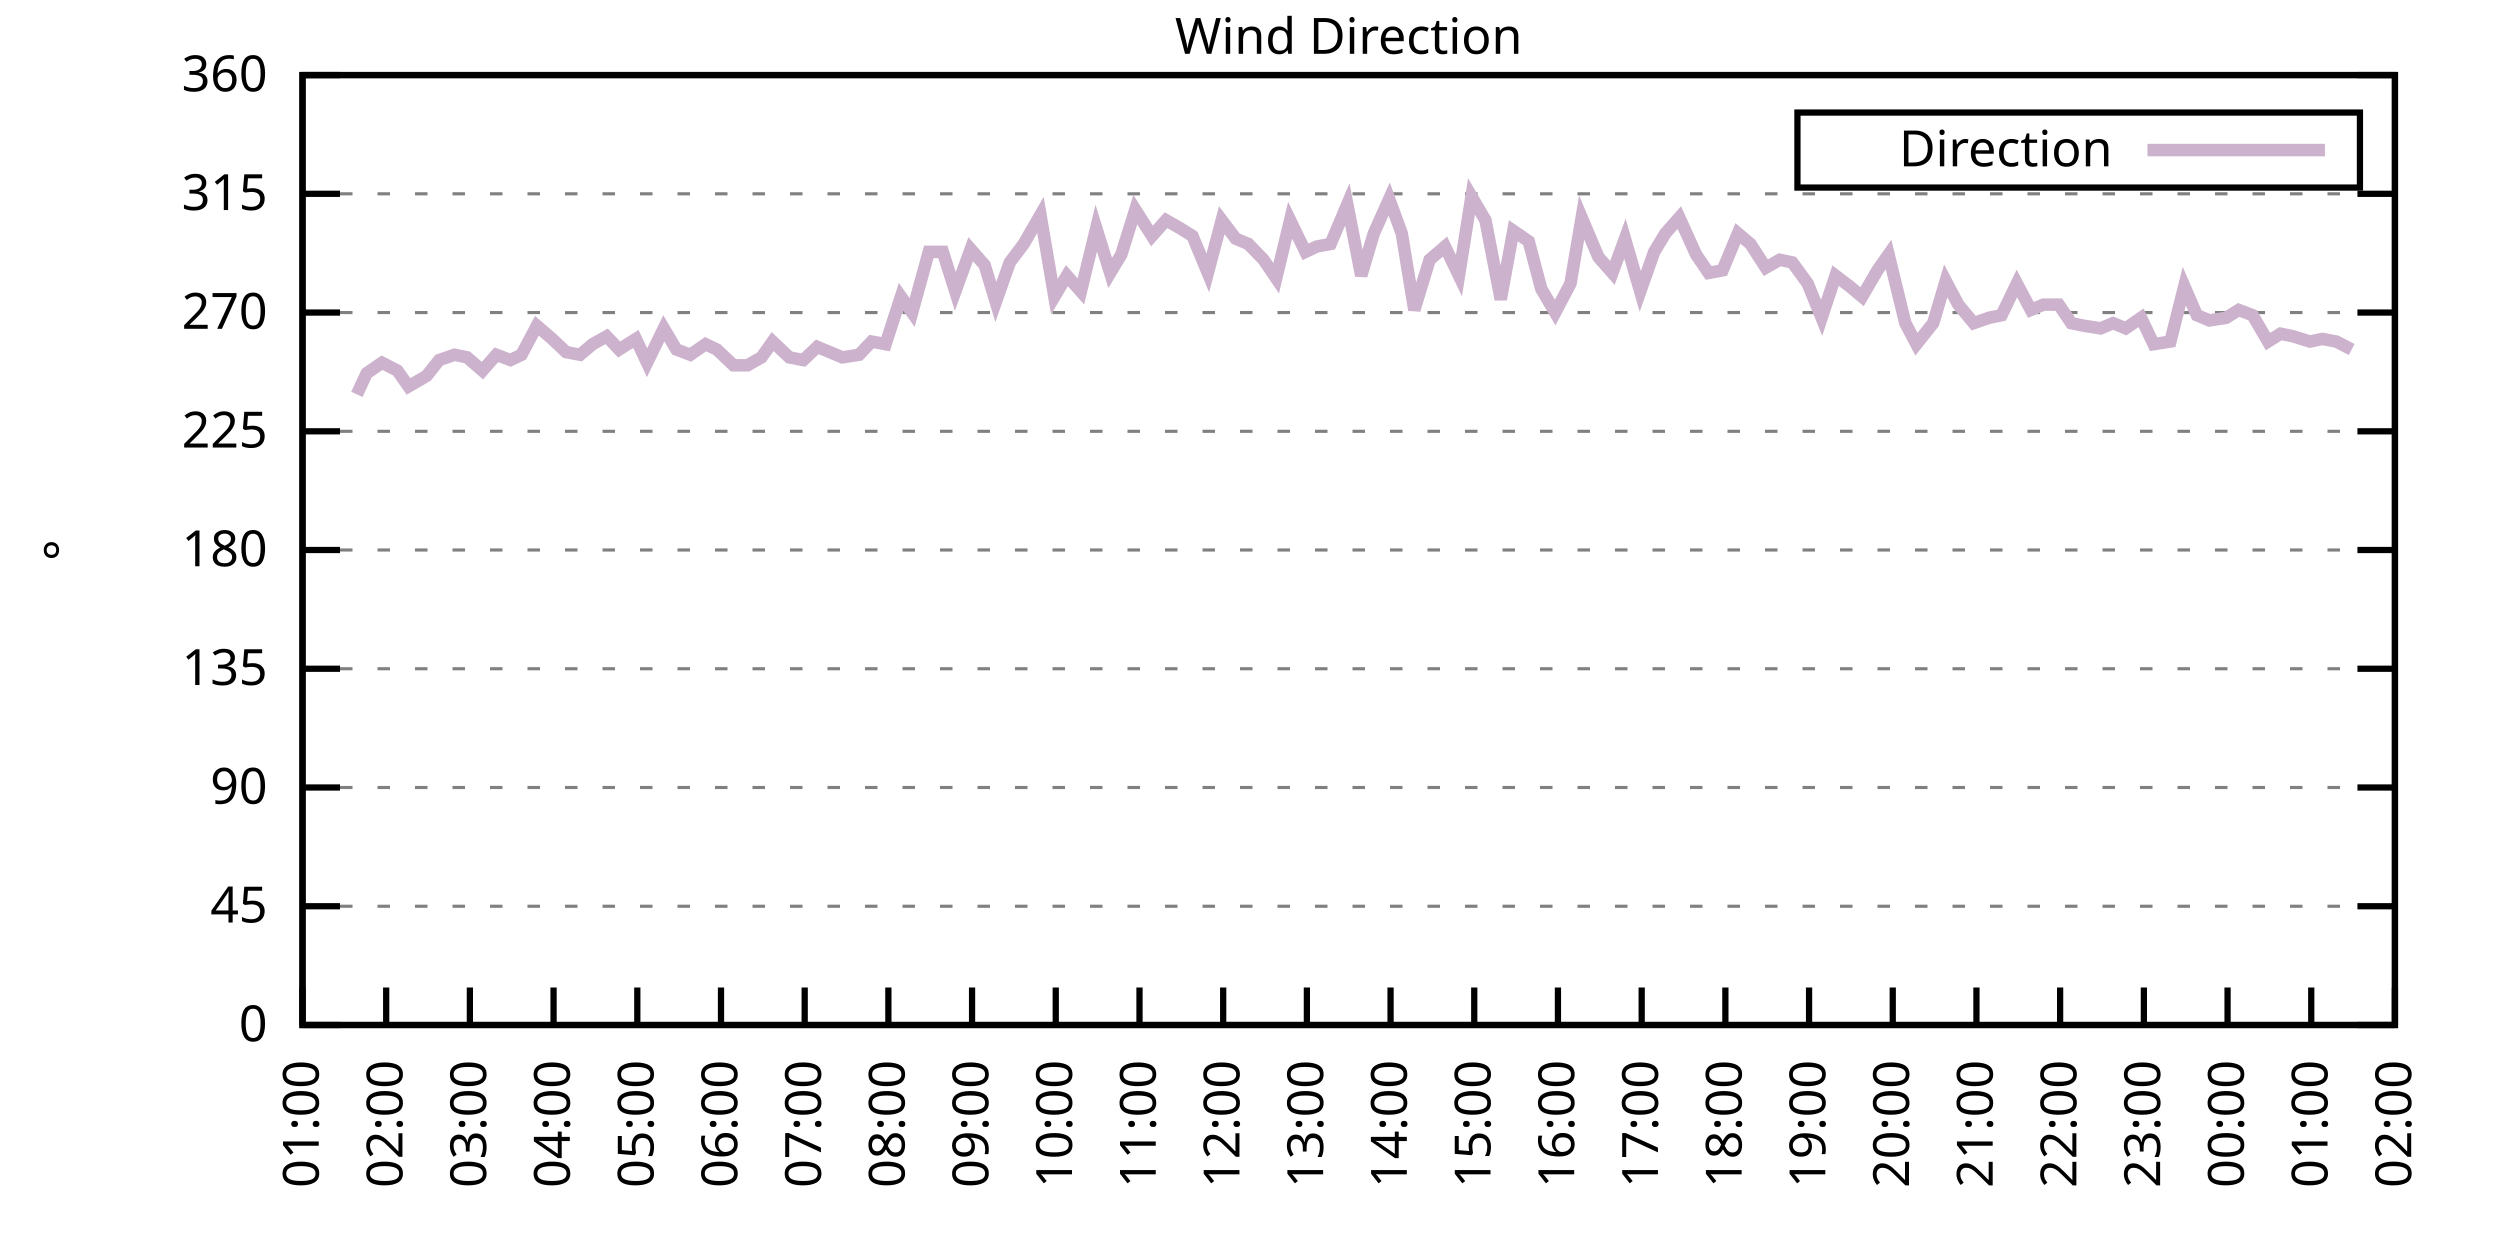
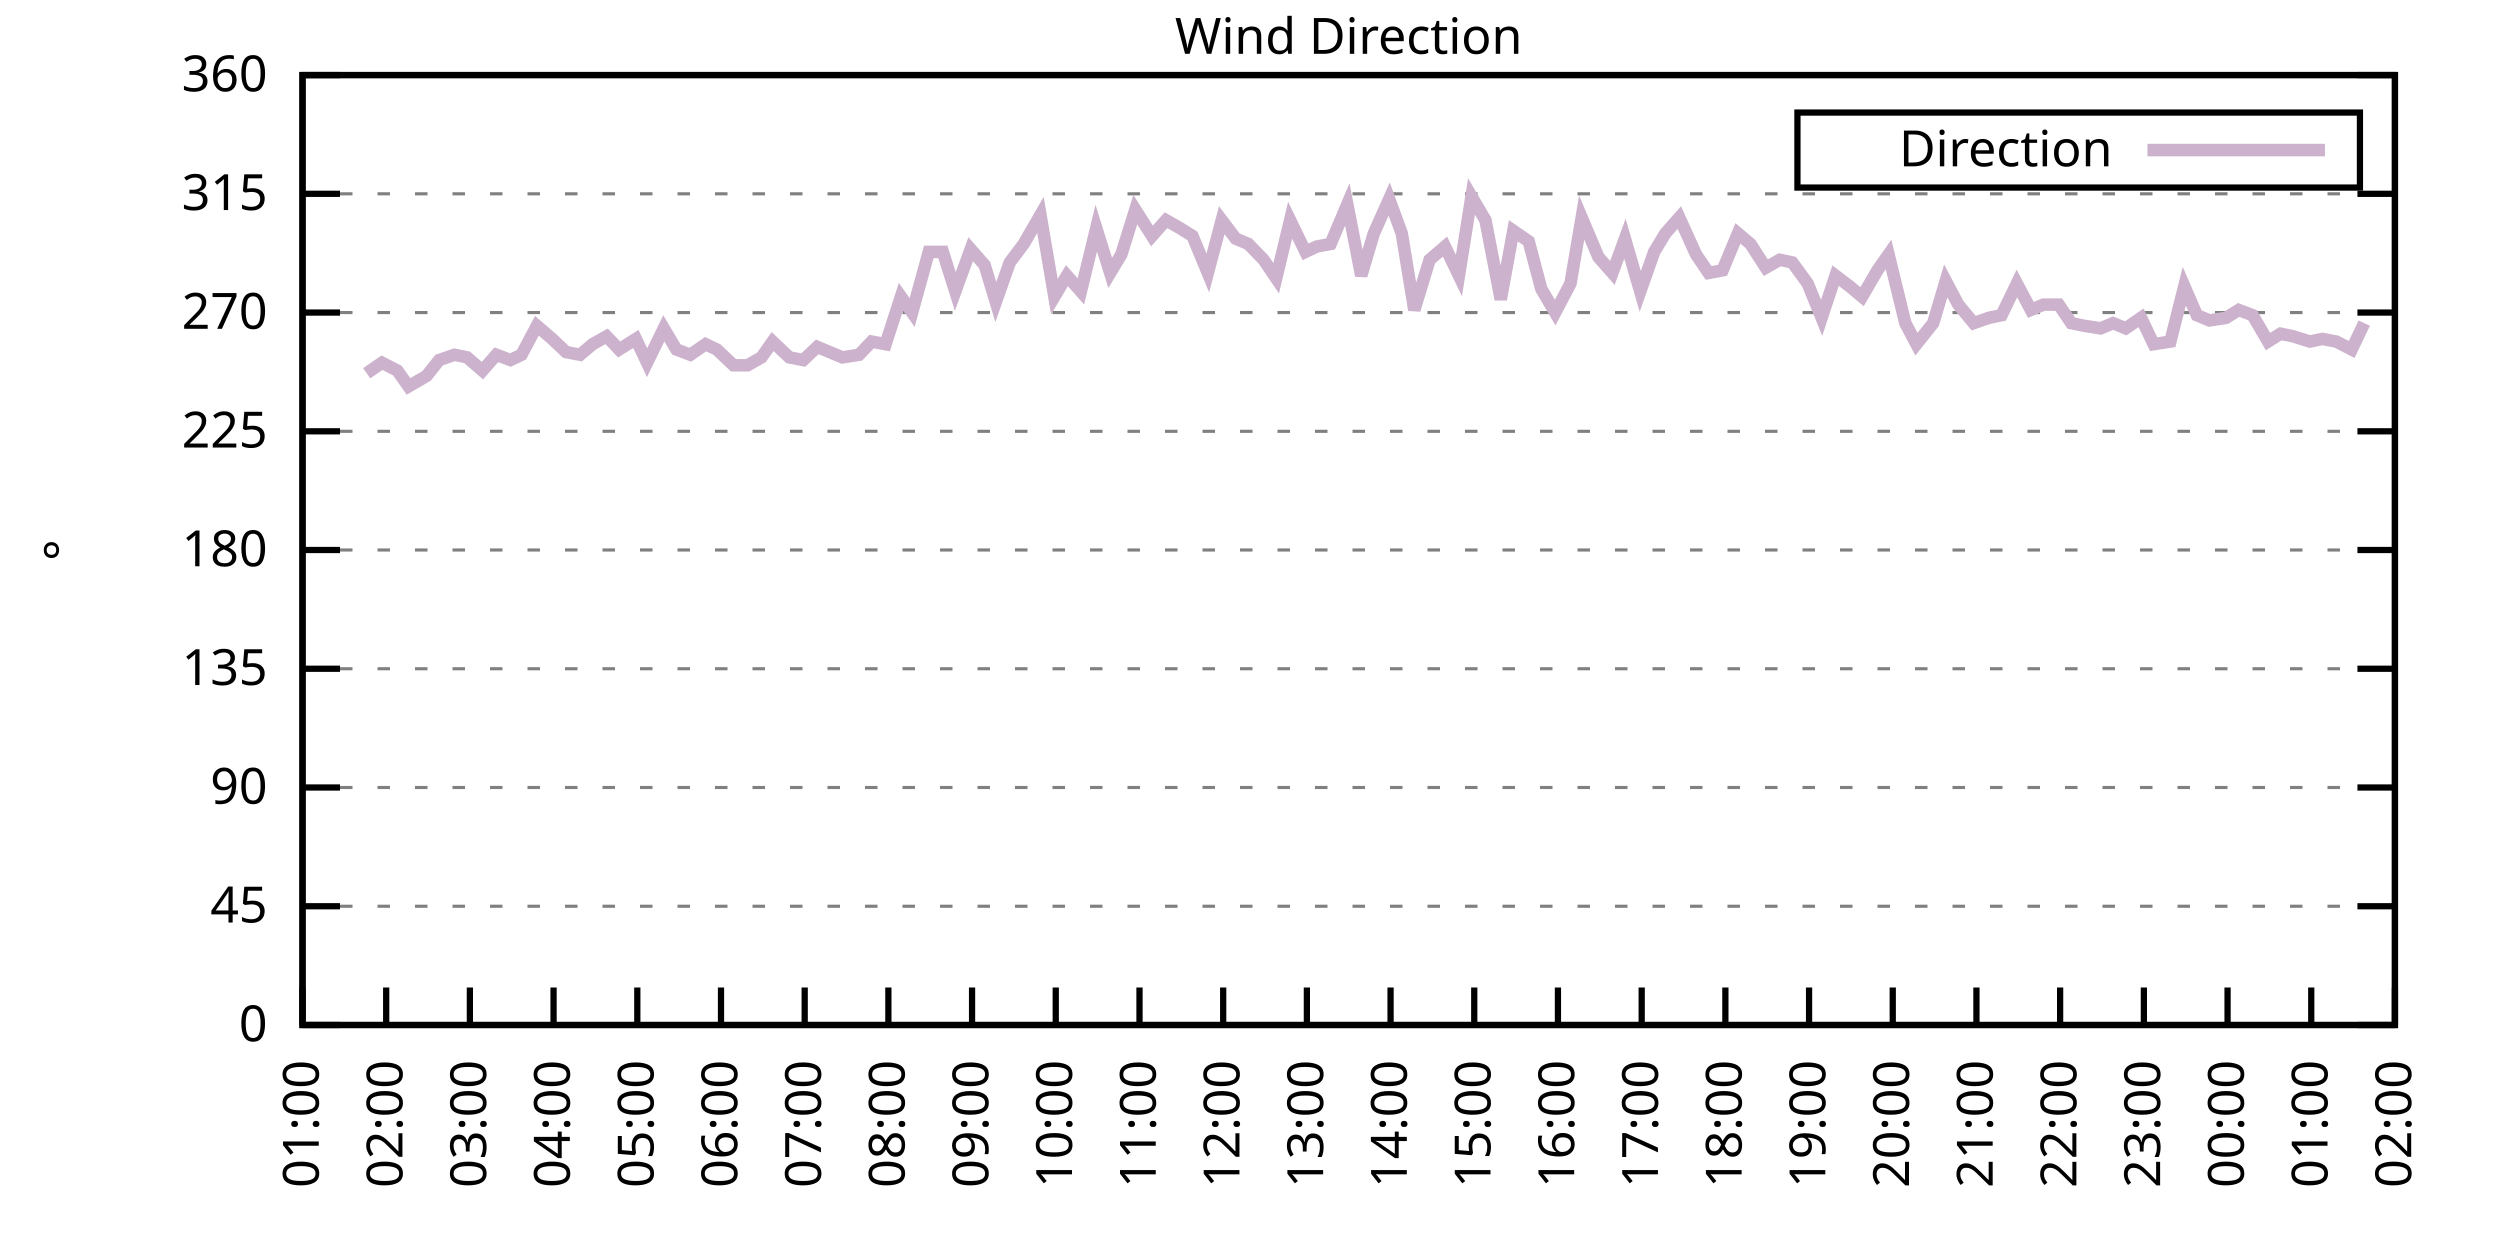
<svg xmlns="http://www.w3.org/2000/svg" xmlns:xlink="http://www.w3.org/1999/xlink" width="400" height="200" viewBox="0 0 400 200">
  <g id="gnuplot_canvas">
    <rect x="0" y="0" width="400" height="200" fill="none" />
    <defs>
      <circle id="gpDot" r="0.5" stroke-width="0.5" stroke="currentColor" />
      <path id="gpPt0" stroke-width="0.333" stroke="currentColor" d="M-1,0 h2 M0,-1 v2" />
      <path id="gpPt1" stroke-width="0.333" stroke="currentColor" d="M-1,-1 L1,1 M1,-1 L-1,1" />
      <path id="gpPt2" stroke-width="0.333" stroke="currentColor" d="M-1,0 L1,0 M0,-1 L0,1 M-1,-1 L1,1 M-1,1 L1,-1" />
      <rect id="gpPt3" stroke-width="0.333" stroke="currentColor" x="-1" y="-1" width="2" height="2" />
      <rect id="gpPt4" stroke-width="0.333" stroke="currentColor" fill="currentColor" x="-1" y="-1" width="2" height="2" />
      <circle id="gpPt5" stroke-width="0.333" stroke="currentColor" cx="0" cy="0" r="1" />
      <use xlink:href="#gpPt5" id="gpPt6" fill="currentColor" stroke="none" />
      <path id="gpPt7" stroke-width="0.333" stroke="currentColor" d="M0,-1.33 L-1.33,0.67 L1.33,0.67 z" />
      <use xlink:href="#gpPt7" id="gpPt8" fill="currentColor" stroke="none" />
      <use xlink:href="#gpPt7" id="gpPt9" stroke="currentColor" transform="rotate(180)" />
      <use xlink:href="#gpPt9" id="gpPt10" fill="currentColor" stroke="none" />
      <use xlink:href="#gpPt3" id="gpPt11" stroke="currentColor" transform="rotate(45)" />
      <use xlink:href="#gpPt11" id="gpPt12" fill="currentColor" stroke="none" />
      <path id="gpPt13" stroke-width="0.333" stroke="currentColor" d="M0,1.330 L1.265,0.411 L0.782,-1.067 L-0.782,-1.076 L-1.265,0.411 z" />
      <use xlink:href="#gpPt13" id="gpPt14" fill="currentColor" stroke="none" />
      <filter id="textbox" filterUnits="objectBoundingBox" x="0" y="0" height="1" width="1">
        <feFlood flood-color="white" flood-opacity="1" result="bgnd" />
        <feComposite in="SourceGraphic" in2="bgnd" operator="atop" />
      </filter>
      <filter id="greybox" filterUnits="objectBoundingBox" x="0" y="0" height="1" width="1">
        <feFlood flood-color="lightgrey" flood-opacity="1" result="grey" />
        <feComposite in="SourceGraphic" in2="grey" operator="atop" />
      </filter>
    </defs>
    <g fill="none" color="white" stroke="currentColor" stroke-width="1.00" stroke-linecap="butt" stroke-linejoin="miter">
</g>
    <g fill="none" color="black" stroke="currentColor" stroke-width="1.00" stroke-linecap="butt" stroke-linejoin="miter">
      <g stroke="none" shape-rendering="crispEdges">
        <polygon fill="rgb(255, 255, 255)" points="48.40,164.00 383.18,164.00 383.18,12.02 48.40,12.02 " />
      </g>
    </g>
    <g fill="none" color="black" stroke="currentColor" stroke-width="1.00" stroke-linecap="butt" stroke-linejoin="miter">
</g>
    <g fill="none" color="black" stroke="black" stroke-width="0.50" stroke-linecap="butt" stroke-linejoin="miter">
</g>
    <g fill="none" color="gray" stroke="currentColor" stroke-width="0.50" stroke-linecap="butt" stroke-linejoin="miter">
      <path stroke="gray" stroke-dasharray="2,4" class="gridline" d="M48.40,164.00 L383.19,164.00  " />
    </g>
    <g fill="none" color="gray" stroke="gray" stroke-width="1.00" stroke-linecap="butt" stroke-linejoin="miter">
</g>
    <g fill="none" color="black" stroke="currentColor" stroke-width="1.00" stroke-linecap="butt" stroke-linejoin="miter">
      <path stroke="black" d="M48.40,164.00 L54.40,164.00 M383.19,164.00 L377.19,164.00  " />
      <g transform="translate(42.80,166.60)" stroke="none" fill="black" font-family="Sans" font-size="8.00" text-anchor="end">
        <text>
          <tspan font-family="Sans"> 0</tspan>
        </text>
      </g>
    </g>
    <g fill="none" color="black" stroke="currentColor" stroke-width="1.00" stroke-linecap="butt" stroke-linejoin="miter">
</g>
    <g fill="none" color="black" stroke="black" stroke-width="0.50" stroke-linecap="butt" stroke-linejoin="miter">
</g>
    <g fill="none" color="gray" stroke="currentColor" stroke-width="0.50" stroke-linecap="butt" stroke-linejoin="miter">
      <path stroke="gray" stroke-dasharray="2,4" class="gridline" d="M48.40,145.00 L383.19,145.00  " />
    </g>
    <g fill="none" color="gray" stroke="gray" stroke-width="1.00" stroke-linecap="butt" stroke-linejoin="miter">
</g>
    <g fill="none" color="black" stroke="currentColor" stroke-width="1.00" stroke-linecap="butt" stroke-linejoin="miter">
      <path stroke="black" d="M48.40,145.00 L54.40,145.00 M383.19,145.00 L377.19,145.00  " />
      <g transform="translate(42.80,147.60)" stroke="none" fill="black" font-family="Sans" font-size="8.00" text-anchor="end">
        <text>
          <tspan font-family="Sans"> 45</tspan>
        </text>
      </g>
    </g>
    <g fill="none" color="black" stroke="currentColor" stroke-width="1.00" stroke-linecap="butt" stroke-linejoin="miter">
</g>
    <g fill="none" color="black" stroke="black" stroke-width="0.50" stroke-linecap="butt" stroke-linejoin="miter">
</g>
    <g fill="none" color="gray" stroke="currentColor" stroke-width="0.50" stroke-linecap="butt" stroke-linejoin="miter">
      <path stroke="gray" stroke-dasharray="2,4" class="gridline" d="M48.40,126.00 L383.19,126.00  " />
    </g>
    <g fill="none" color="gray" stroke="gray" stroke-width="1.00" stroke-linecap="butt" stroke-linejoin="miter">
</g>
    <g fill="none" color="black" stroke="currentColor" stroke-width="1.00" stroke-linecap="butt" stroke-linejoin="miter">
      <path stroke="black" d="M48.40,126.00 L54.40,126.00 M383.19,126.00 L377.19,126.00  " />
      <g transform="translate(42.80,128.60)" stroke="none" fill="black" font-family="Sans" font-size="8.00" text-anchor="end">
        <text>
          <tspan font-family="Sans"> 90</tspan>
        </text>
      </g>
    </g>
    <g fill="none" color="black" stroke="currentColor" stroke-width="1.00" stroke-linecap="butt" stroke-linejoin="miter">
</g>
    <g fill="none" color="black" stroke="black" stroke-width="0.50" stroke-linecap="butt" stroke-linejoin="miter">
</g>
    <g fill="none" color="gray" stroke="currentColor" stroke-width="0.50" stroke-linecap="butt" stroke-linejoin="miter">
      <path stroke="gray" stroke-dasharray="2,4" class="gridline" d="M48.40,107.00 L383.19,107.00  " />
    </g>
    <g fill="none" color="gray" stroke="gray" stroke-width="1.00" stroke-linecap="butt" stroke-linejoin="miter">
</g>
    <g fill="none" color="black" stroke="currentColor" stroke-width="1.00" stroke-linecap="butt" stroke-linejoin="miter">
      <path stroke="black" d="M48.40,107.00 L54.40,107.00 M383.19,107.00 L377.19,107.00  " />
      <g transform="translate(42.80,109.60)" stroke="none" fill="black" font-family="Sans" font-size="8.00" text-anchor="end">
        <text>
          <tspan font-family="Sans"> 135</tspan>
        </text>
      </g>
    </g>
    <g fill="none" color="black" stroke="currentColor" stroke-width="1.00" stroke-linecap="butt" stroke-linejoin="miter">
</g>
    <g fill="none" color="black" stroke="black" stroke-width="0.50" stroke-linecap="butt" stroke-linejoin="miter">
</g>
    <g fill="none" color="gray" stroke="currentColor" stroke-width="0.50" stroke-linecap="butt" stroke-linejoin="miter">
      <path stroke="gray" stroke-dasharray="2,4" class="gridline" d="M48.40,88.00 L383.19,88.00  " />
    </g>
    <g fill="none" color="gray" stroke="gray" stroke-width="1.00" stroke-linecap="butt" stroke-linejoin="miter">
</g>
    <g fill="none" color="black" stroke="currentColor" stroke-width="1.00" stroke-linecap="butt" stroke-linejoin="miter">
      <path stroke="black" d="M48.40,88.00 L54.40,88.00 M383.19,88.00 L377.19,88.00  " />
      <g transform="translate(42.80,90.60)" stroke="none" fill="black" font-family="Sans" font-size="8.00" text-anchor="end">
        <text>
          <tspan font-family="Sans"> 180</tspan>
        </text>
      </g>
    </g>
    <g fill="none" color="black" stroke="currentColor" stroke-width="1.00" stroke-linecap="butt" stroke-linejoin="miter">
</g>
    <g fill="none" color="black" stroke="black" stroke-width="0.50" stroke-linecap="butt" stroke-linejoin="miter">
</g>
    <g fill="none" color="gray" stroke="currentColor" stroke-width="0.50" stroke-linecap="butt" stroke-linejoin="miter">
      <path stroke="gray" stroke-dasharray="2,4" class="gridline" d="M48.40,69.01 L383.19,69.01  " />
    </g>
    <g fill="none" color="gray" stroke="gray" stroke-width="1.00" stroke-linecap="butt" stroke-linejoin="miter">
</g>
    <g fill="none" color="black" stroke="currentColor" stroke-width="1.00" stroke-linecap="butt" stroke-linejoin="miter">
      <path stroke="black" d="M48.40,69.01 L54.40,69.01 M383.19,69.01 L377.19,69.01  " />
      <g transform="translate(42.80,71.61)" stroke="none" fill="black" font-family="Sans" font-size="8.00" text-anchor="end">
        <text>
          <tspan font-family="Sans"> 225</tspan>
        </text>
      </g>
    </g>
    <g fill="none" color="black" stroke="currentColor" stroke-width="1.00" stroke-linecap="butt" stroke-linejoin="miter">
</g>
    <g fill="none" color="black" stroke="black" stroke-width="0.50" stroke-linecap="butt" stroke-linejoin="miter">
</g>
    <g fill="none" color="gray" stroke="currentColor" stroke-width="0.50" stroke-linecap="butt" stroke-linejoin="miter">
      <path stroke="gray" stroke-dasharray="2,4" class="gridline" d="M48.40,50.01 L383.19,50.01  " />
    </g>
    <g fill="none" color="gray" stroke="gray" stroke-width="1.00" stroke-linecap="butt" stroke-linejoin="miter">
</g>
    <g fill="none" color="black" stroke="currentColor" stroke-width="1.00" stroke-linecap="butt" stroke-linejoin="miter">
      <path stroke="black" d="M48.40,50.01 L54.40,50.01 M383.19,50.01 L377.19,50.01  " />
      <g transform="translate(42.80,52.61)" stroke="none" fill="black" font-family="Sans" font-size="8.00" text-anchor="end">
        <text>
          <tspan font-family="Sans"> 270</tspan>
        </text>
      </g>
    </g>
    <g fill="none" color="black" stroke="currentColor" stroke-width="1.00" stroke-linecap="butt" stroke-linejoin="miter">
</g>
    <g fill="none" color="black" stroke="black" stroke-width="0.50" stroke-linecap="butt" stroke-linejoin="miter">
</g>
    <g fill="none" color="gray" stroke="currentColor" stroke-width="0.50" stroke-linecap="butt" stroke-linejoin="miter">
      <path stroke="gray" stroke-dasharray="2,4" class="gridline" d="M48.40,31.01 L383.19,31.01  " />
    </g>
    <g fill="none" color="gray" stroke="gray" stroke-width="1.00" stroke-linecap="butt" stroke-linejoin="miter">
</g>
    <g fill="none" color="black" stroke="currentColor" stroke-width="1.00" stroke-linecap="butt" stroke-linejoin="miter">
      <path stroke="black" d="M48.40,31.01 L54.40,31.01 M383.19,31.01 L377.19,31.01  " />
      <g transform="translate(42.80,33.61)" stroke="none" fill="black" font-family="Sans" font-size="8.00" text-anchor="end">
        <text>
          <tspan font-family="Sans"> 315</tspan>
        </text>
      </g>
    </g>
    <g fill="none" color="black" stroke="currentColor" stroke-width="1.00" stroke-linecap="butt" stroke-linejoin="miter">
</g>
    <g fill="none" color="black" stroke="black" stroke-width="0.50" stroke-linecap="butt" stroke-linejoin="miter">
</g>
    <g fill="none" color="gray" stroke="currentColor" stroke-width="0.50" stroke-linecap="butt" stroke-linejoin="miter">
      <path stroke="gray" stroke-dasharray="2,4" class="gridline" d="M48.40,12.01 L383.19,12.01  " />
    </g>
    <g fill="none" color="gray" stroke="gray" stroke-width="1.00" stroke-linecap="butt" stroke-linejoin="miter">
</g>
    <g fill="none" color="black" stroke="currentColor" stroke-width="1.00" stroke-linecap="butt" stroke-linejoin="miter">
      <path stroke="black" d="M48.40,12.01 L54.40,12.01 M383.19,12.01 L377.19,12.01  " />
      <g transform="translate(42.80,14.61)" stroke="none" fill="black" font-family="Sans" font-size="8.00" text-anchor="end">
        <text>
          <tspan font-family="Sans"> 360</tspan>
        </text>
      </g>
    </g>
    <g fill="none" color="black" stroke="currentColor" stroke-width="1.00" stroke-linecap="butt" stroke-linejoin="miter">
      <path stroke="black" d="M48.40,164.00 L48.40,158.00  " />
      <g transform="translate(51.00,169.60) rotate(270.00)" stroke="none" fill="black" font-family="Sans" font-size="8.00" text-anchor="end">
        <text>
          <tspan font-family="Sans">01:00</tspan>
        </text>
      </g>
    </g>
    <g fill="none" color="black" stroke="currentColor" stroke-width="1.00" stroke-linecap="butt" stroke-linejoin="miter">
      <path stroke="black" d="M61.79,164.00 L61.79,158.00  " />
      <g transform="translate(64.39,169.60) rotate(270.00)" stroke="none" fill="black" font-family="Sans" font-size="8.00" text-anchor="end">
        <text>
          <tspan font-family="Sans">02:00</tspan>
        </text>
      </g>
    </g>
    <g fill="none" color="black" stroke="currentColor" stroke-width="1.00" stroke-linecap="butt" stroke-linejoin="miter">
      <path stroke="black" d="M75.18,164.00 L75.18,158.00  " />
      <g transform="translate(77.78,169.60) rotate(270.00)" stroke="none" fill="black" font-family="Sans" font-size="8.00" text-anchor="end">
        <text>
          <tspan font-family="Sans">03:00</tspan>
        </text>
      </g>
    </g>
    <g fill="none" color="black" stroke="currentColor" stroke-width="1.00" stroke-linecap="butt" stroke-linejoin="miter">
      <path stroke="black" d="M88.57,164.00 L88.57,158.00  " />
      <g transform="translate(91.17,169.60) rotate(270.00)" stroke="none" fill="black" font-family="Sans" font-size="8.00" text-anchor="end">
        <text>
          <tspan font-family="Sans">04:00</tspan>
        </text>
      </g>
    </g>
    <g fill="none" color="black" stroke="currentColor" stroke-width="1.00" stroke-linecap="butt" stroke-linejoin="miter">
      <path stroke="black" d="M101.97,164.00 L101.97,158.00  " />
      <g transform="translate(104.57,169.60) rotate(270.00)" stroke="none" fill="black" font-family="Sans" font-size="8.00" text-anchor="end">
        <text>
          <tspan font-family="Sans">05:00</tspan>
        </text>
      </g>
    </g>
    <g fill="none" color="black" stroke="currentColor" stroke-width="1.00" stroke-linecap="butt" stroke-linejoin="miter">
      <path stroke="black" d="M115.36,164.00 L115.36,158.00  " />
      <g transform="translate(117.96,169.60) rotate(270.00)" stroke="none" fill="black" font-family="Sans" font-size="8.00" text-anchor="end">
        <text>
          <tspan font-family="Sans">06:00</tspan>
        </text>
      </g>
    </g>
    <g fill="none" color="black" stroke="currentColor" stroke-width="1.00" stroke-linecap="butt" stroke-linejoin="miter">
      <path stroke="black" d="M128.75,164.00 L128.75,158.00  " />
      <g transform="translate(131.35,169.60) rotate(270.00)" stroke="none" fill="black" font-family="Sans" font-size="8.00" text-anchor="end">
        <text>
          <tspan font-family="Sans">07:00</tspan>
        </text>
      </g>
    </g>
    <g fill="none" color="black" stroke="currentColor" stroke-width="1.00" stroke-linecap="butt" stroke-linejoin="miter">
      <path stroke="black" d="M142.14,164.00 L142.14,158.00  " />
      <g transform="translate(144.74,169.60) rotate(270.00)" stroke="none" fill="black" font-family="Sans" font-size="8.00" text-anchor="end">
        <text>
          <tspan font-family="Sans">08:00</tspan>
        </text>
      </g>
    </g>
    <g fill="none" color="black" stroke="currentColor" stroke-width="1.00" stroke-linecap="butt" stroke-linejoin="miter">
      <path stroke="black" d="M155.53,164.00 L155.53,158.00  " />
      <g transform="translate(158.13,169.60) rotate(270.00)" stroke="none" fill="black" font-family="Sans" font-size="8.00" text-anchor="end">
        <text>
          <tspan font-family="Sans">09:00</tspan>
        </text>
      </g>
    </g>
    <g fill="none" color="black" stroke="currentColor" stroke-width="1.00" stroke-linecap="butt" stroke-linejoin="miter">
      <path stroke="black" d="M168.92,164.00 L168.92,158.00  " />
      <g transform="translate(171.52,169.60) rotate(270.00)" stroke="none" fill="black" font-family="Sans" font-size="8.00" text-anchor="end">
        <text>
          <tspan font-family="Sans">10:00</tspan>
        </text>
      </g>
    </g>
    <g fill="none" color="black" stroke="currentColor" stroke-width="1.00" stroke-linecap="butt" stroke-linejoin="miter">
      <path stroke="black" d="M182.32,164.00 L182.32,158.00  " />
      <g transform="translate(184.92,169.60) rotate(270.00)" stroke="none" fill="black" font-family="Sans" font-size="8.00" text-anchor="end">
        <text>
          <tspan font-family="Sans">11:00</tspan>
        </text>
      </g>
    </g>
    <g fill="none" color="black" stroke="currentColor" stroke-width="1.00" stroke-linecap="butt" stroke-linejoin="miter">
      <path stroke="black" d="M195.71,164.00 L195.71,158.00  " />
      <g transform="translate(198.31,169.60) rotate(270.00)" stroke="none" fill="black" font-family="Sans" font-size="8.00" text-anchor="end">
        <text>
          <tspan font-family="Sans">12:00</tspan>
        </text>
      </g>
    </g>
    <g fill="none" color="black" stroke="currentColor" stroke-width="1.00" stroke-linecap="butt" stroke-linejoin="miter">
      <path stroke="black" d="M209.10,164.00 L209.10,158.00  " />
      <g transform="translate(211.70,169.60) rotate(270.00)" stroke="none" fill="black" font-family="Sans" font-size="8.00" text-anchor="end">
        <text>
          <tspan font-family="Sans">13:00</tspan>
        </text>
      </g>
    </g>
    <g fill="none" color="black" stroke="currentColor" stroke-width="1.00" stroke-linecap="butt" stroke-linejoin="miter">
      <path stroke="black" d="M222.49,164.00 L222.49,158.00  " />
      <g transform="translate(225.09,169.60) rotate(270.00)" stroke="none" fill="black" font-family="Sans" font-size="8.00" text-anchor="end">
        <text>
          <tspan font-family="Sans">14:00</tspan>
        </text>
      </g>
    </g>
    <g fill="none" color="black" stroke="currentColor" stroke-width="1.00" stroke-linecap="butt" stroke-linejoin="miter">
      <path stroke="black" d="M235.88,164.00 L235.88,158.00  " />
      <g transform="translate(238.48,169.60) rotate(270.00)" stroke="none" fill="black" font-family="Sans" font-size="8.00" text-anchor="end">
        <text>
          <tspan font-family="Sans">15:00</tspan>
        </text>
      </g>
    </g>
    <g fill="none" color="black" stroke="currentColor" stroke-width="1.00" stroke-linecap="butt" stroke-linejoin="miter">
      <path stroke="black" d="M249.27,164.00 L249.27,158.00  " />
      <g transform="translate(251.87,169.60) rotate(270.00)" stroke="none" fill="black" font-family="Sans" font-size="8.00" text-anchor="end">
        <text>
          <tspan font-family="Sans">16:00</tspan>
        </text>
      </g>
    </g>
    <g fill="none" color="black" stroke="currentColor" stroke-width="1.00" stroke-linecap="butt" stroke-linejoin="miter">
      <path stroke="black" d="M262.67,164.00 L262.67,158.00  " />
      <g transform="translate(265.27,169.60) rotate(270.00)" stroke="none" fill="black" font-family="Sans" font-size="8.00" text-anchor="end">
        <text>
          <tspan font-family="Sans">17:00</tspan>
        </text>
      </g>
    </g>
    <g fill="none" color="black" stroke="currentColor" stroke-width="1.00" stroke-linecap="butt" stroke-linejoin="miter">
      <path stroke="black" d="M276.06,164.00 L276.06,158.00  " />
      <g transform="translate(278.66,169.60) rotate(270.00)" stroke="none" fill="black" font-family="Sans" font-size="8.00" text-anchor="end">
        <text>
          <tspan font-family="Sans">18:00</tspan>
        </text>
      </g>
    </g>
    <g fill="none" color="black" stroke="currentColor" stroke-width="1.00" stroke-linecap="butt" stroke-linejoin="miter">
      <path stroke="black" d="M289.45,164.00 L289.45,158.00  " />
      <g transform="translate(292.05,169.60) rotate(270.00)" stroke="none" fill="black" font-family="Sans" font-size="8.00" text-anchor="end">
        <text>
          <tspan font-family="Sans">19:00</tspan>
        </text>
      </g>
    </g>
    <g fill="none" color="black" stroke="currentColor" stroke-width="1.00" stroke-linecap="butt" stroke-linejoin="miter">
      <path stroke="black" d="M302.84,164.00 L302.84,158.00  " />
      <g transform="translate(305.44,169.60) rotate(270.00)" stroke="none" fill="black" font-family="Sans" font-size="8.00" text-anchor="end">
        <text>
          <tspan font-family="Sans">20:00</tspan>
        </text>
      </g>
    </g>
    <g fill="none" color="black" stroke="currentColor" stroke-width="1.00" stroke-linecap="butt" stroke-linejoin="miter">
      <path stroke="black" d="M316.23,164.00 L316.23,158.00  " />
      <g transform="translate(318.83,169.60) rotate(270.00)" stroke="none" fill="black" font-family="Sans" font-size="8.00" text-anchor="end">
        <text>
          <tspan font-family="Sans">21:00</tspan>
        </text>
      </g>
    </g>
    <g fill="none" color="black" stroke="currentColor" stroke-width="1.00" stroke-linecap="butt" stroke-linejoin="miter">
      <path stroke="black" d="M329.62,164.00 L329.62,158.00  " />
      <g transform="translate(332.22,169.60) rotate(270.00)" stroke="none" fill="black" font-family="Sans" font-size="8.00" text-anchor="end">
        <text>
          <tspan font-family="Sans">22:00</tspan>
        </text>
      </g>
    </g>
    <g fill="none" color="black" stroke="currentColor" stroke-width="1.00" stroke-linecap="butt" stroke-linejoin="miter">
      <path stroke="black" d="M343.02,164.00 L343.02,158.00  " />
      <g transform="translate(345.62,169.60) rotate(270.00)" stroke="none" fill="black" font-family="Sans" font-size="8.00" text-anchor="end">
        <text>
          <tspan font-family="Sans">23:00</tspan>
        </text>
      </g>
    </g>
    <g fill="none" color="black" stroke="currentColor" stroke-width="1.00" stroke-linecap="butt" stroke-linejoin="miter">
      <path stroke="black" d="M356.41,164.00 L356.41,158.00  " />
      <g transform="translate(359.01,169.60) rotate(270.00)" stroke="none" fill="black" font-family="Sans" font-size="8.00" text-anchor="end">
        <text>
          <tspan font-family="Sans">00:00</tspan>
        </text>
      </g>
    </g>
    <g fill="none" color="black" stroke="currentColor" stroke-width="1.00" stroke-linecap="butt" stroke-linejoin="miter">
      <path stroke="black" d="M369.80,164.00 L369.80,158.00  " />
      <g transform="translate(372.40,169.60) rotate(270.00)" stroke="none" fill="black" font-family="Sans" font-size="8.00" text-anchor="end">
        <text>
          <tspan font-family="Sans">01:00</tspan>
        </text>
      </g>
    </g>
    <g fill="none" color="black" stroke="currentColor" stroke-width="1.00" stroke-linecap="butt" stroke-linejoin="miter">
      <path stroke="black" d="M383.19,164.00 L383.19,158.00  " />
      <g transform="translate(385.79,169.60) rotate(270.00)" stroke="none" fill="black" font-family="Sans" font-size="8.00" text-anchor="end">
        <text>
          <tspan font-family="Sans">02:00</tspan>
        </text>
      </g>
    </g>
    <g fill="none" color="black" stroke="currentColor" stroke-width="1.00" stroke-linecap="butt" stroke-linejoin="miter">
</g>
    <g fill="none" color="black" stroke="currentColor" stroke-width="1.00" stroke-linecap="butt" stroke-linejoin="miter">
      <path stroke="black" d="M48.40,12.01 L48.40,164.00 L383.19,164.00 L383.19,12.01 L48.40,12.01 Z  " />
    </g>
    <g fill="none" color="black" stroke="currentColor" stroke-width="1.00" stroke-linecap="butt" stroke-linejoin="miter">
</g>
    <g fill="none" color="black" stroke="currentColor" stroke-width="1.00" stroke-linecap="butt" stroke-linejoin="miter">
      <path stroke="black" d="M287.59,30.01 L287.59,18.01 L377.59,18.01 L377.59,30.01 L287.59,30.01 Z  " />
    </g>
    <g id="Wind_direction_plot_1">
      <g fill="none" color="white" stroke="black" stroke-width="2.00" stroke-linecap="butt" stroke-linejoin="miter">
</g>
      <g fill="none" color="black" stroke="currentColor" stroke-width="2.00" stroke-linecap="butt" stroke-linejoin="miter">
        <g transform="translate(337.99,26.61)" stroke="none" fill="black" font-family="Sans" font-size="8.00" text-anchor="end">
          <text>
            <tspan font-family="Sans">Direction</tspan>
          </text>
        </g>
      </g>
      <g fill="none" color="black" stroke="currentColor" stroke-width="2.00" stroke-linecap="butt" stroke-linejoin="miter">
-         <path stroke="rgb(204, 178, 204)" d="M343.59,24.01 L371.99,24.01 M57.10,63.10 L58.67,59.72 L61.12,58.03 L63.58,59.30 L65.36,61.83 L68.26,60.14   L70.27,57.61 L72.73,56.76 L74.74,57.18 L77.19,59.30 L79.42,56.76 L81.66,57.61 L83.44,56.76 L85.90,52.12   L88.35,54.23 L90.58,56.34 L92.82,56.76 L94.82,55.07 L97.06,53.81 L99.06,55.92 L101.74,54.23 L103.53,58.03   L106.21,52.54 L108.22,55.92 L110.45,56.76 L112.90,55.07 L114.69,55.92 L117.37,58.45 L119.60,58.45 L121.83,57.18   L123.62,54.65 L126.29,57.18 L128.53,57.61 L130.76,55.50 L132.77,56.34 L134.78,57.18 L137.45,56.76 L139.46,54.65   L141.69,55.07 L144.15,47.47 L145.94,50.01 L148.61,40.30 L150.85,40.30 L152.85,46.63 L155.31,39.87 L157.54,42.41   L159.33,48.32 L161.56,41.99 L163.79,39.03 L166.47,34.39 L168.70,47.47 L170.71,44.10 L172.94,46.63 L175.40,36.50   L177.63,43.67 L179.41,40.72 L181.65,33.54 L184.32,37.76 L186.56,35.23 L188.79,36.50 L190.80,37.76 L193.25,43.67   L195.48,35.23 L197.72,38.19 L199.73,39.03 L202.18,41.56 L204.19,44.52 L206.42,35.23 L208.88,40.30 L210.66,39.45   L212.89,39.03 L215.57,32.70 L217.80,44.10 L219.81,37.34 L222.27,31.85 L224.28,37.34 L226.29,49.59 L228.74,41.56   L231.20,39.45 L233.43,44.10 L235.44,31.43 L237.67,35.23 L240.12,47.90 L242.13,36.92 L244.59,38.61 L246.60,46.21   L248.83,50.01 L251.28,45.36 L253.07,34.81 L255.75,41.14 L257.98,43.67 L259.99,38.19 L262.44,46.63 L264.67,40.30   L266.46,37.34 L268.69,34.81 L271.37,40.72 L273.38,43.67 L275.61,43.25 L278.07,37.34 L280.07,39.03 L282.53,42.83   L284.76,41.56 L286.77,41.99 L289.23,45.36 L291.46,50.85 L293.69,44.10 L295.92,45.79 L297.93,47.47 L300.39,43.25   L302.17,40.72 L304.85,51.70 L306.63,55.07 L309.31,51.70 L311.32,44.94 L313.33,48.74 L315.79,51.70 L318.24,50.85   L320.25,50.43 L322.70,45.36 L324.94,49.59 L326.95,48.74 L329.40,48.74 L331.41,51.70 L333.42,52.12 L336.10,52.54   L338.10,51.70 L340.11,52.54 L342.57,50.85 L344.58,55.07 L347.26,54.65 L349.49,45.79 L351.50,50.43 L353.51,51.27   L356.18,50.85 L358.19,49.59 L360.42,50.43 L362.88,54.65 L364.89,53.39 L366.90,53.81 L369.58,54.65 L371.58,54.23   L373.82,54.65 L376.27,55.92  " />
+         <path stroke="rgb(204, 178, 204)" d="M343.59,24.01 L371.99,24.01 M58.67,59.72 L61.12,58.03 L63.58,59.30 L65.36,61.83 L68.26,60.14 L70.27,57.61   L72.73,56.76 L74.74,57.18 L77.19,59.30 L79.42,56.76 L81.66,57.61 L83.44,56.76 L85.90,52.12 L88.35,54.23   L90.58,56.34 L92.82,56.76 L94.82,55.07 L97.06,53.81 L99.06,55.92 L101.74,54.23 L103.53,58.03 L106.21,52.54   L108.22,55.92 L110.45,56.76 L112.90,55.07 L114.69,55.92 L117.37,58.45 L119.60,58.45 L121.83,57.18 L123.62,54.65   L126.29,57.18 L128.53,57.61 L130.76,55.50 L132.77,56.34 L134.78,57.18 L137.45,56.76 L139.46,54.65 L141.69,55.07   L144.15,47.47 L145.94,50.01 L148.61,40.30 L150.85,40.30 L152.85,46.63 L155.31,39.87 L157.54,42.41 L159.33,48.32   L161.56,41.99 L163.79,39.03 L166.47,34.39 L168.70,47.47 L170.71,44.10 L172.94,46.63 L175.40,36.50 L177.63,43.67   L179.41,40.72 L181.65,33.54 L184.32,37.76 L186.56,35.23 L188.79,36.50 L190.80,37.76 L193.25,43.67 L195.48,35.23   L197.72,38.19 L199.73,39.03 L202.18,41.56 L204.19,44.52 L206.42,35.23 L208.88,40.30 L210.66,39.45 L212.89,39.03   L215.57,32.70 L217.80,44.10 L219.81,37.34 L222.27,31.85 L224.28,37.34 L226.29,49.59 L228.74,41.56 L231.20,39.45   L233.43,44.10 L235.44,31.43 L237.67,35.23 L240.12,47.90 L242.13,36.92 L244.59,38.61 L246.60,46.21 L248.83,50.01   L251.28,45.36 L253.07,34.81 L255.75,41.14 L257.98,43.67 L259.99,38.19 L262.44,46.63 L264.67,40.30 L266.46,37.34   L268.69,34.81 L271.37,40.72 L273.38,43.67 L275.61,43.25 L278.07,37.34 L280.07,39.03 L282.53,42.83 L284.76,41.56   L286.77,41.99 L289.23,45.36 L291.46,50.85 L293.69,44.10 L295.92,45.79 L297.93,47.47 L300.39,43.25 L302.17,40.72   L304.85,51.70 L306.63,55.07 L309.31,51.70 L311.32,44.94 L313.33,48.74 L315.79,51.70 L318.24,50.85 L320.25,50.43   L322.70,45.36 L324.94,49.59 L326.95,48.74 L329.40,48.74 L331.41,51.70 L333.42,52.12 L336.10,52.54 L338.10,51.70   L340.11,52.54 L342.57,50.85 L344.58,55.07 L347.26,54.65 L349.49,45.79 L351.50,50.43 L353.51,51.27 L356.18,50.85   L358.19,49.59 L360.42,50.43 L362.88,54.65 L364.89,53.39 L366.90,53.81 L369.58,54.65 L371.58,54.23 L373.82,54.65   L376.27,55.92 L378.28,51.70  " />
      </g>
    </g>
    <g fill="none" color="black" stroke="currentColor" stroke-width="2.00" stroke-linecap="butt" stroke-linejoin="miter">
</g>
    <g fill="none" color="black" stroke="black" stroke-width="1.00" stroke-linecap="butt" stroke-linejoin="miter">
</g>
    <g fill="none" color="black" stroke="currentColor" stroke-width="1.00" stroke-linecap="butt" stroke-linejoin="miter">
      <path stroke="black" d="M48.40,12.01 L48.40,164.00 L383.19,164.00 L383.19,12.01 L48.40,12.01 Z  " />
      <g transform="translate(12.80,88.01) rotate(270.00)" stroke="none" fill="black" font-family="Sans" font-size="8.00" text-anchor="middle">
        <text>
          <tspan font-family="Sans">°</tspan>
        </text>
      </g>
    </g>
    <g fill="none" color="black" stroke="currentColor" stroke-width="1.00" stroke-linecap="butt" stroke-linejoin="miter">
</g>
    <g fill="none" color="black" stroke="currentColor" stroke-width="1.00" stroke-linecap="butt" stroke-linejoin="miter">
      <g transform="translate(215.79,8.61)" stroke="none" fill="black" font-family="Sans" font-size="8.00" text-anchor="middle">
        <text>
          <tspan font-family="Sans">Wind Direction</tspan>
        </text>
      </g>
    </g>
    <g fill="none" color="black" stroke="currentColor" stroke-width="1.00" stroke-linecap="butt" stroke-linejoin="miter">
</g>
  </g>
</svg>
